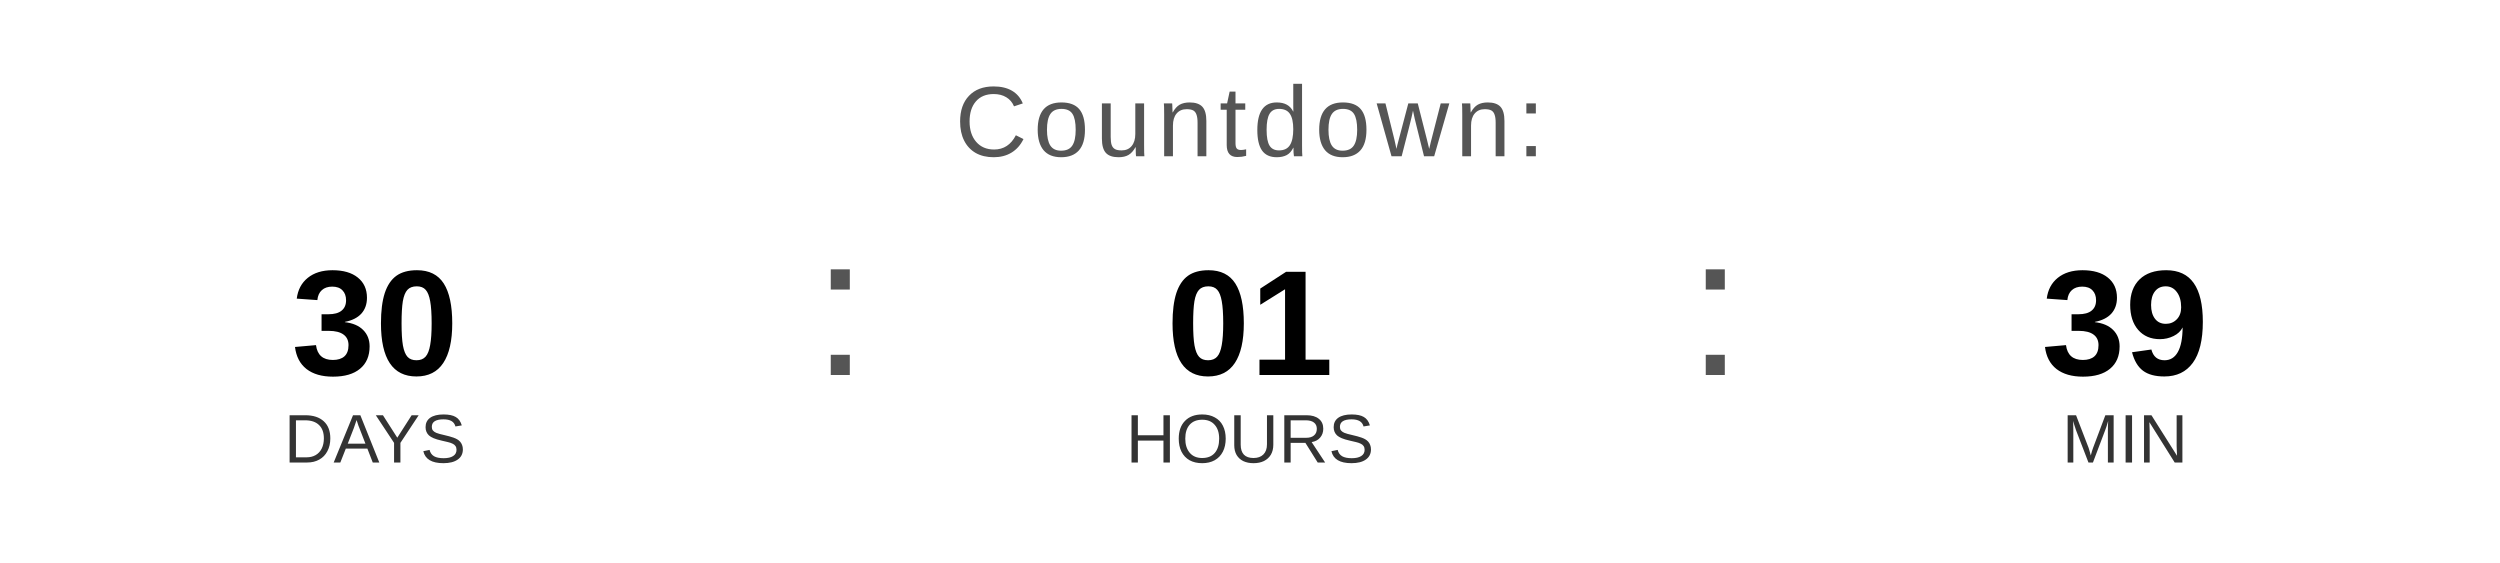
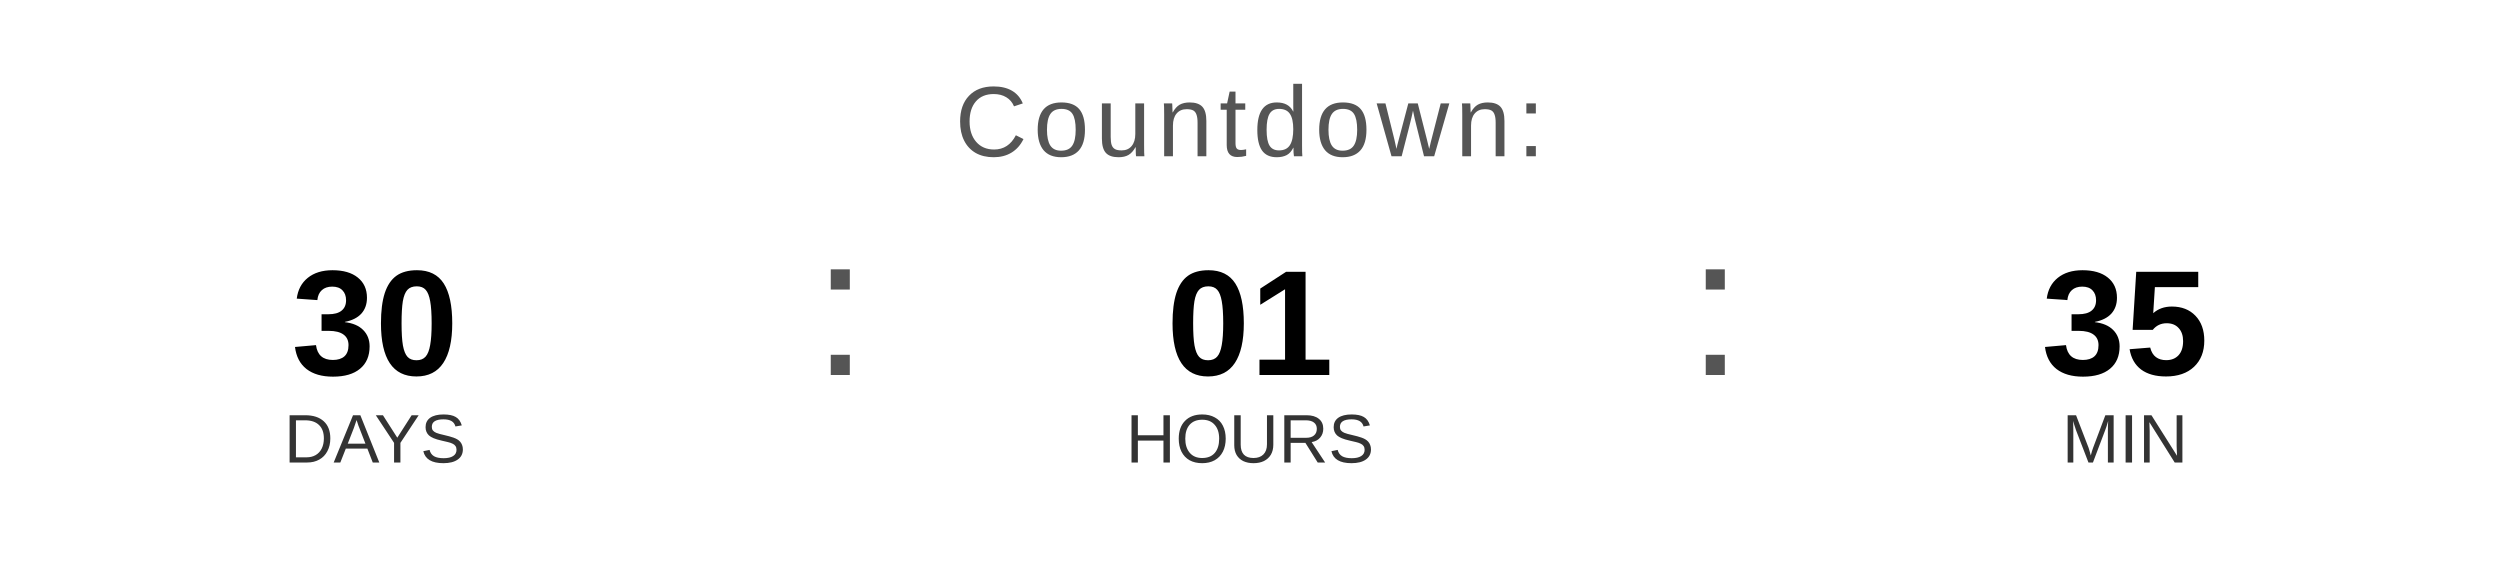
<svg xmlns="http://www.w3.org/2000/svg" width="400" height="90" viewBox="0 0 400 90">
  <text x="200" y="25" font-family="Arial, Helvetica, sans-serif" font-size="16" fill="#555555" text-anchor="middle" letter-spacing="1">
    Countdown:
  </text>
  <text x="60" y="60" font-family="Arial, Helvetica, sans-serif" font-size="24" font-weight="bold" fill="#000000" text-anchor="middle">30</text>
  <text x="60" y="74" font-family="Arial, Helvetica, sans-serif" font-size="11" fill="#333333" text-anchor="middle">DAYS</text>
  <text x="130" y="60" font-family="Arial, sans-serif" font-size="32" fill="#555555">:</text>
  <text x="200" y="60" font-family="Arial, Helvetica, sans-serif" font-size="24" font-weight="bold" fill="#000000" text-anchor="middle">01</text>
  <text x="200" y="74" font-family="Arial, Helvetica, sans-serif" font-size="11" fill="#333333" text-anchor="middle">HOURS</text>
  <text x="270" y="60" font-family="Arial, sans-serif" font-size="32" fill="#555555">:</text>
-   <text x="340" y="60" font-family="Arial, Helvetica, sans-serif" font-size="24" font-weight="bold" fill="#000000" text-anchor="middle">39</text>
+   <text x="340" y="60" font-family="Arial, Helvetica, sans-serif" font-size="24" font-weight="bold" fill="#000000" text-anchor="middle">35</text>
  <text x="340" y="74" font-family="Arial, Helvetica, sans-serif" font-size="11" fill="#333333" text-anchor="middle">MIN</text>
</svg>
